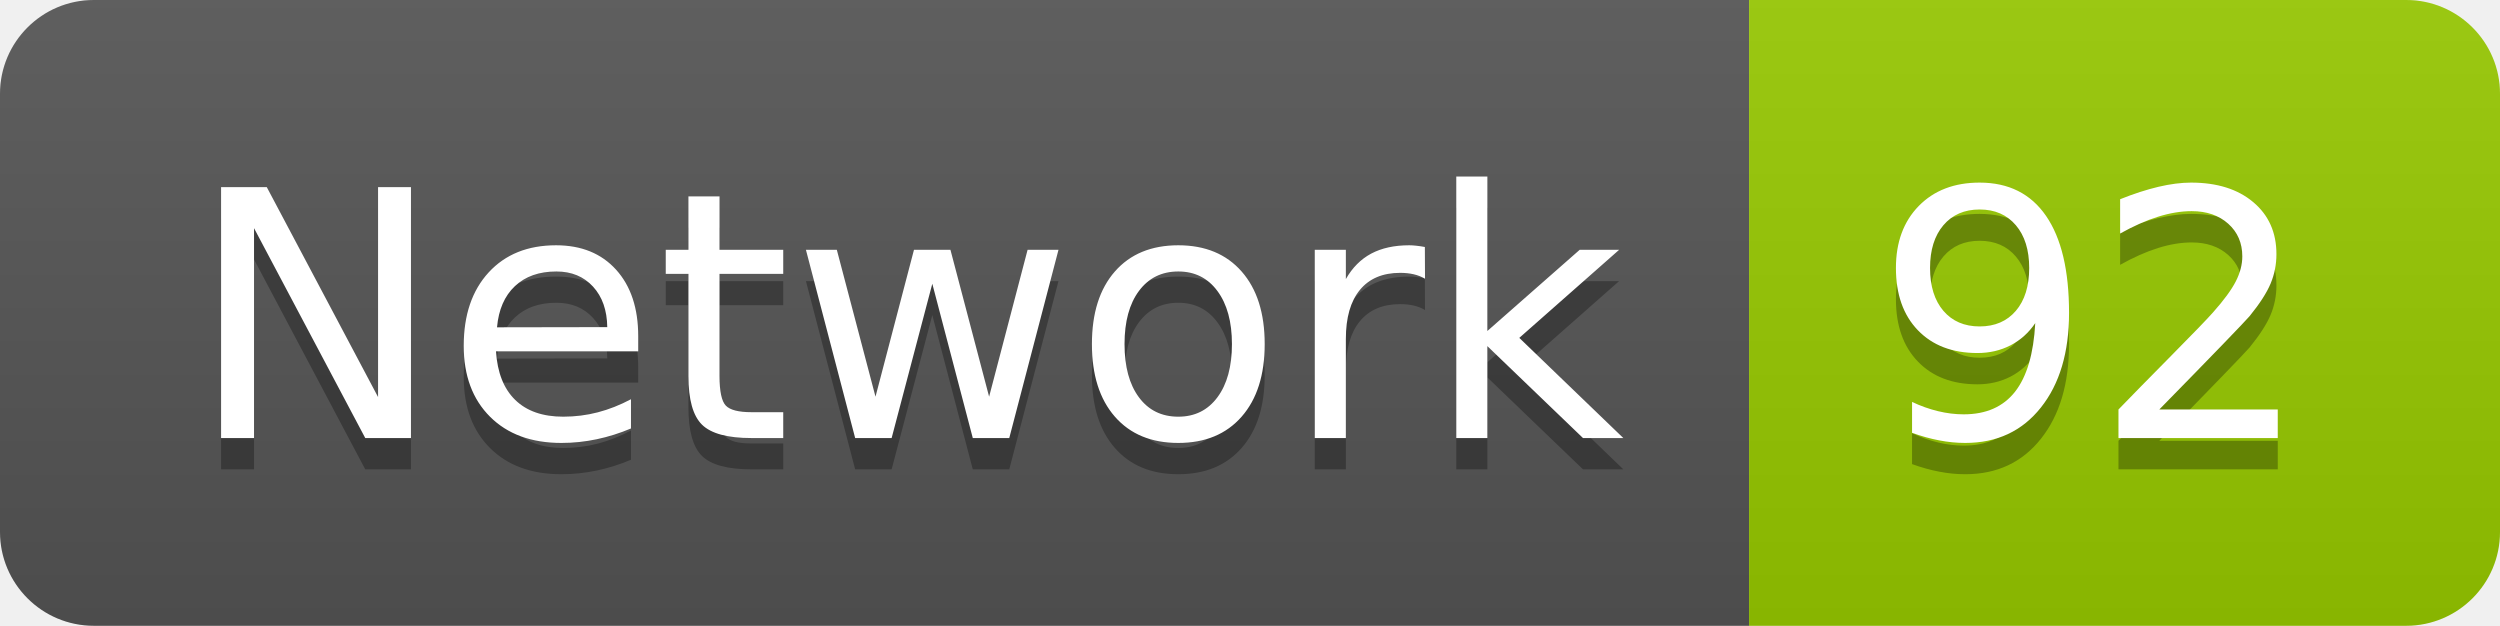
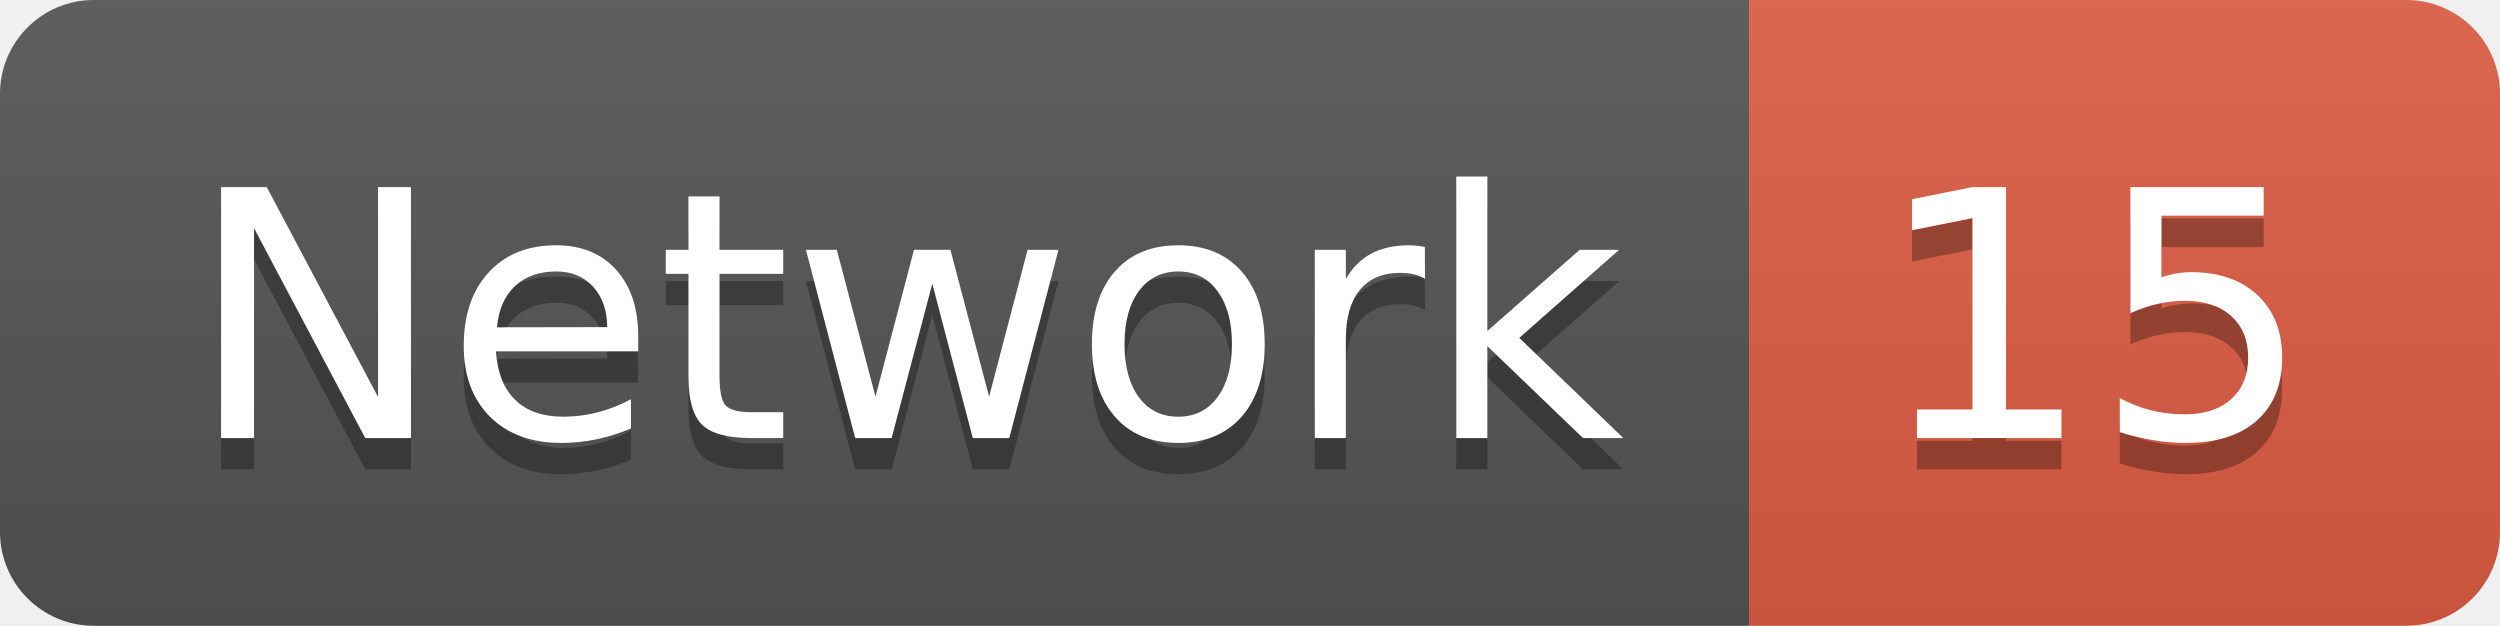
<svg xmlns="http://www.w3.org/2000/svg" width="79.9" height="20">
  <linearGradient id="smooth" x2="0" y2="100%">
    <stop offset="0" stop-color="#bbb" stop-opacity=".1" />
    <stop offset="1" stop-opacity=".1" />
  </linearGradient>
  <clipPath id="round">
    <rect width="79.9" height="20" rx="3" fill="#fff" />
  </clipPath>
  <g clip-path="url(#round)">
    <rect width="55.9" height="20" fill="#555" />
-     <rect x="55.9" width="24.0" height="20" fill="#97CA00" />
+     <rect x="55.9" width="24.0" height="20" fill="#e05d44" />
    <rect width="79.9" height="20" fill="url(#smooth)" />
  </g>
  <g fill="#fff" text-anchor="middle" font-family="DejaVu Sans,Verdana,Geneva,sans-serif" font-size="110">
    <text x="289.5" y="150" fill="#010101" fill-opacity=".3" transform="scale(0.1)" textLength="459.0" lengthAdjust="spacing">Network</text>
    <text x="289.5" y="140" transform="scale(0.1)" textLength="459.0" lengthAdjust="spacing">Network</text>
-     <text x="669.0" y="150" fill="#010101" fill-opacity=".3" transform="scale(0.1)" textLength="140.0" lengthAdjust="spacing">92</text>
-     <text x="669.0" y="140" transform="scale(0.1)" textLength="140.0" lengthAdjust="spacing">92</text>
+     <text x="669.0" y="150" fill="#010101" fill-opacity=".3" transform="scale(0.1)" textLength="140.0" lengthAdjust="spacing">15</text>
+     <text x="669.0" y="140" transform="scale(0.1)" textLength="140.0" lengthAdjust="spacing">15</text>
  </g>
</svg>
